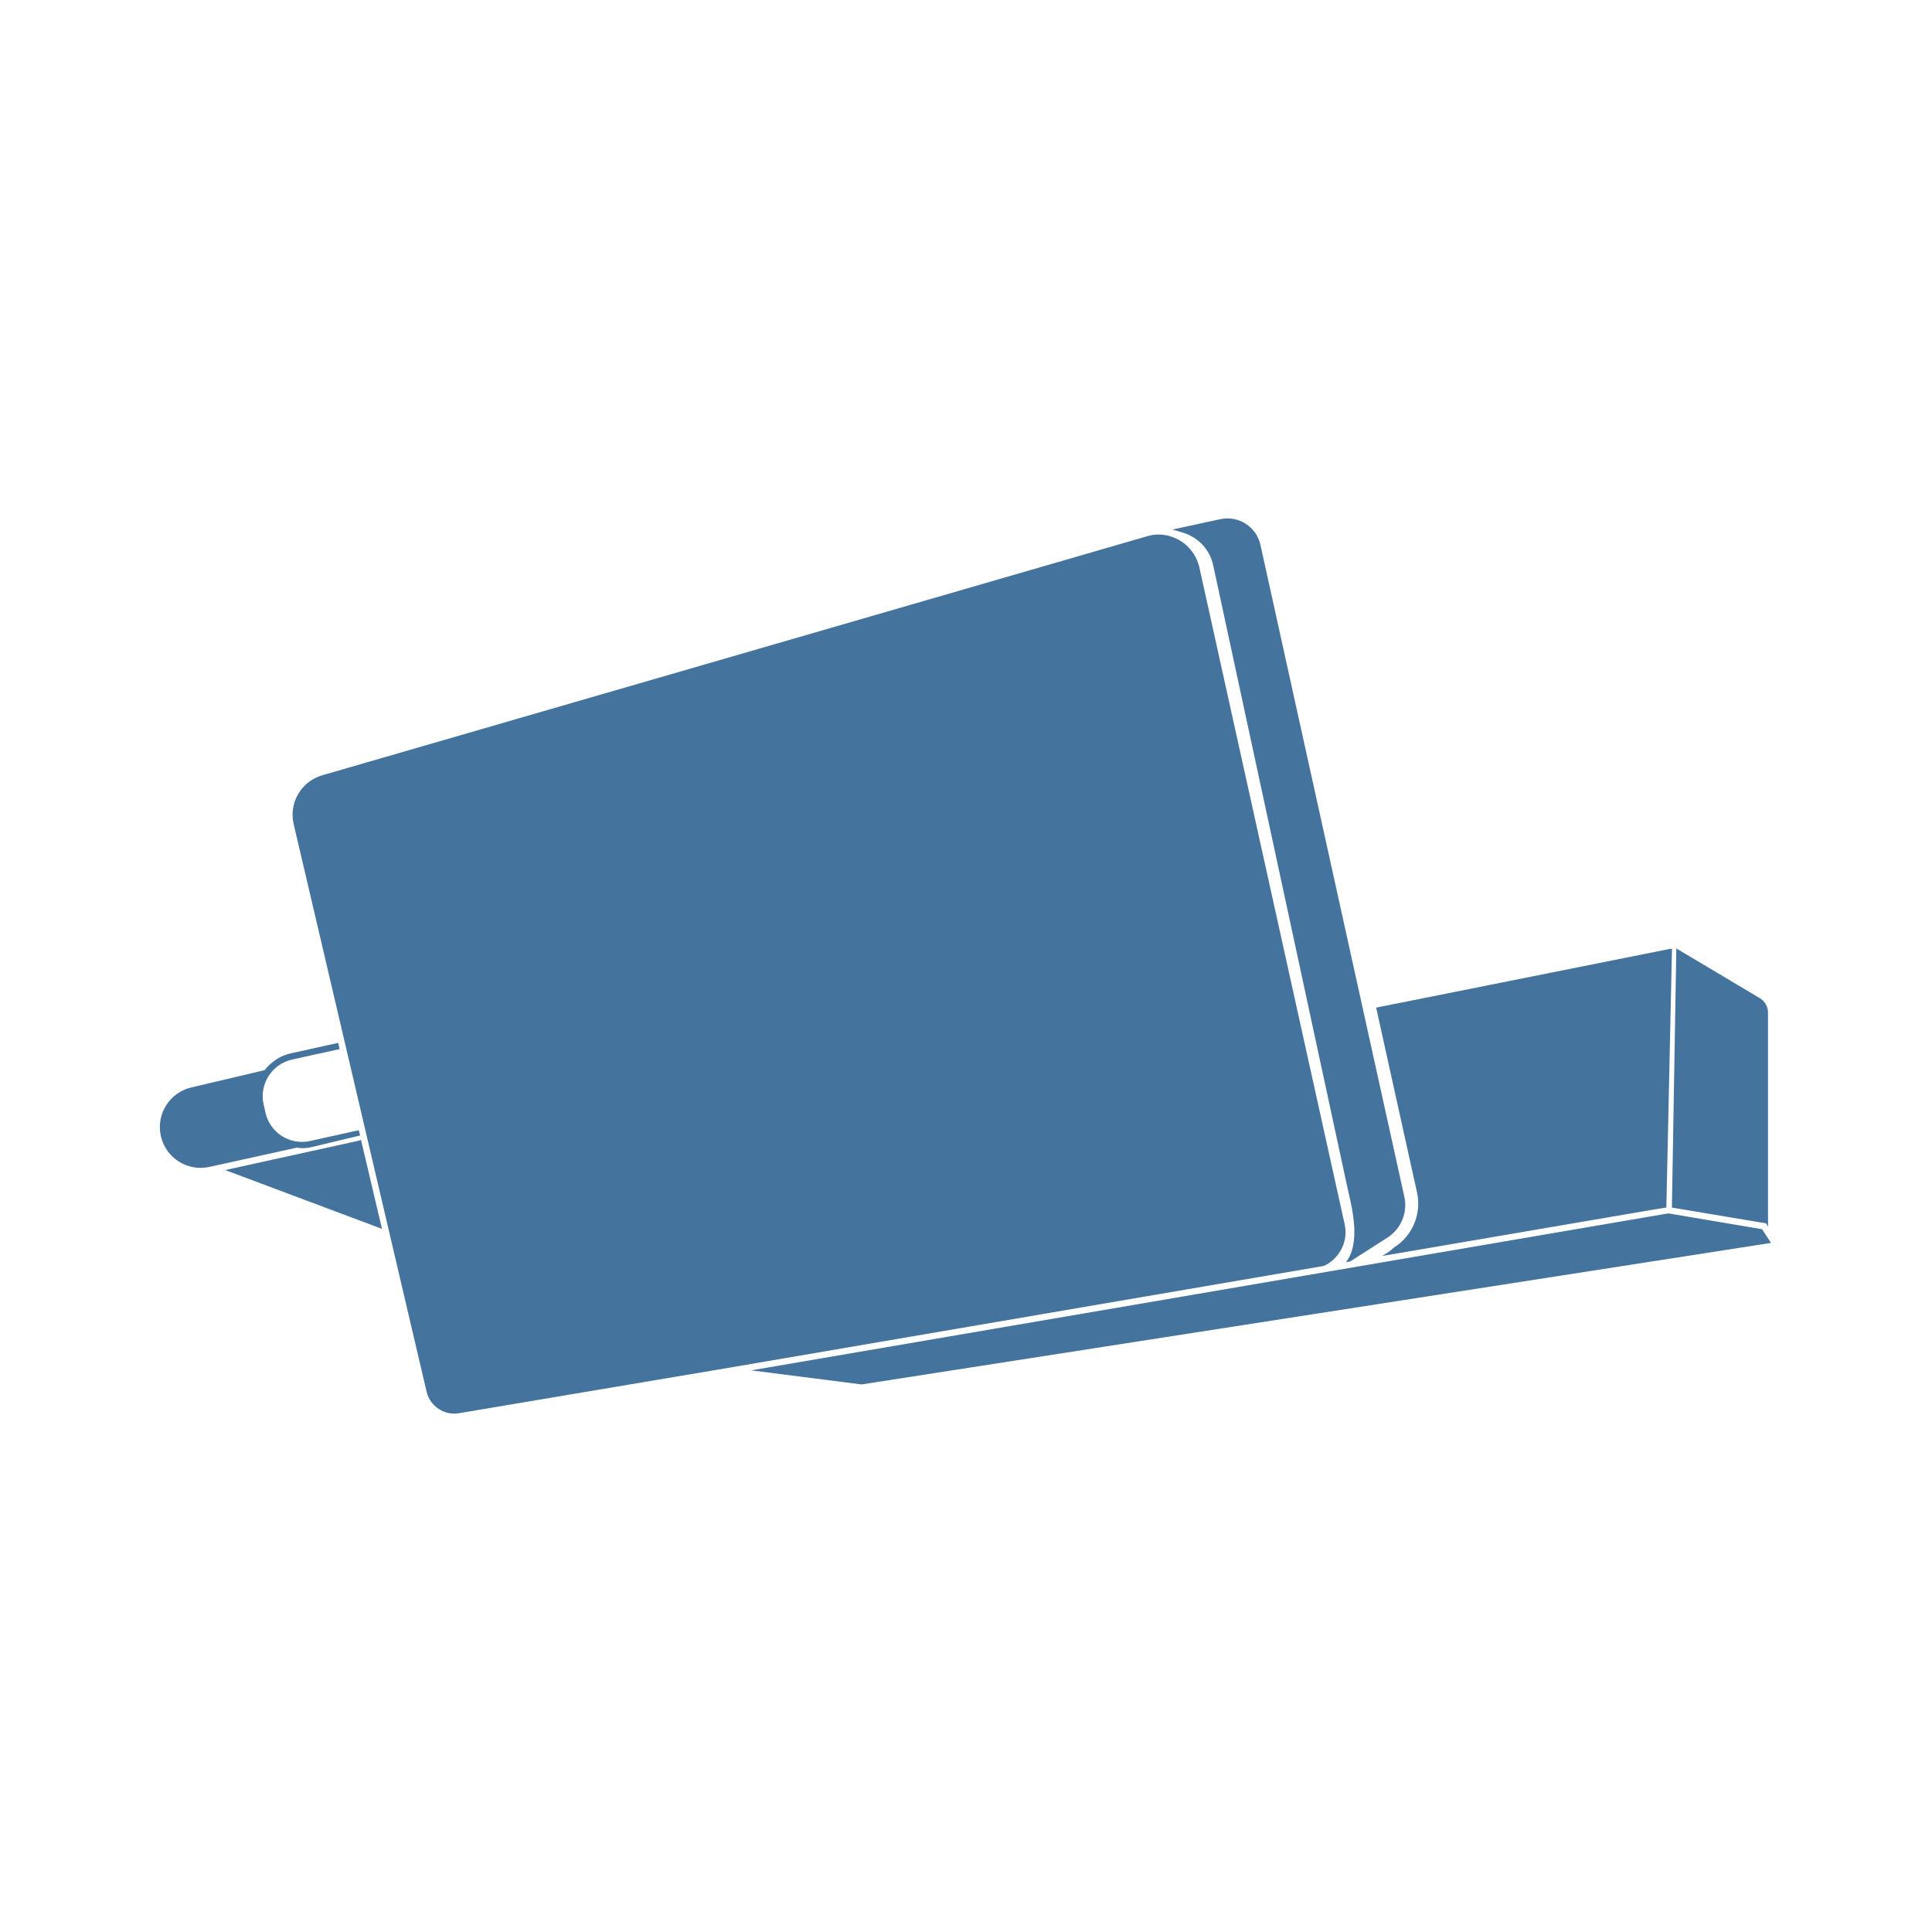
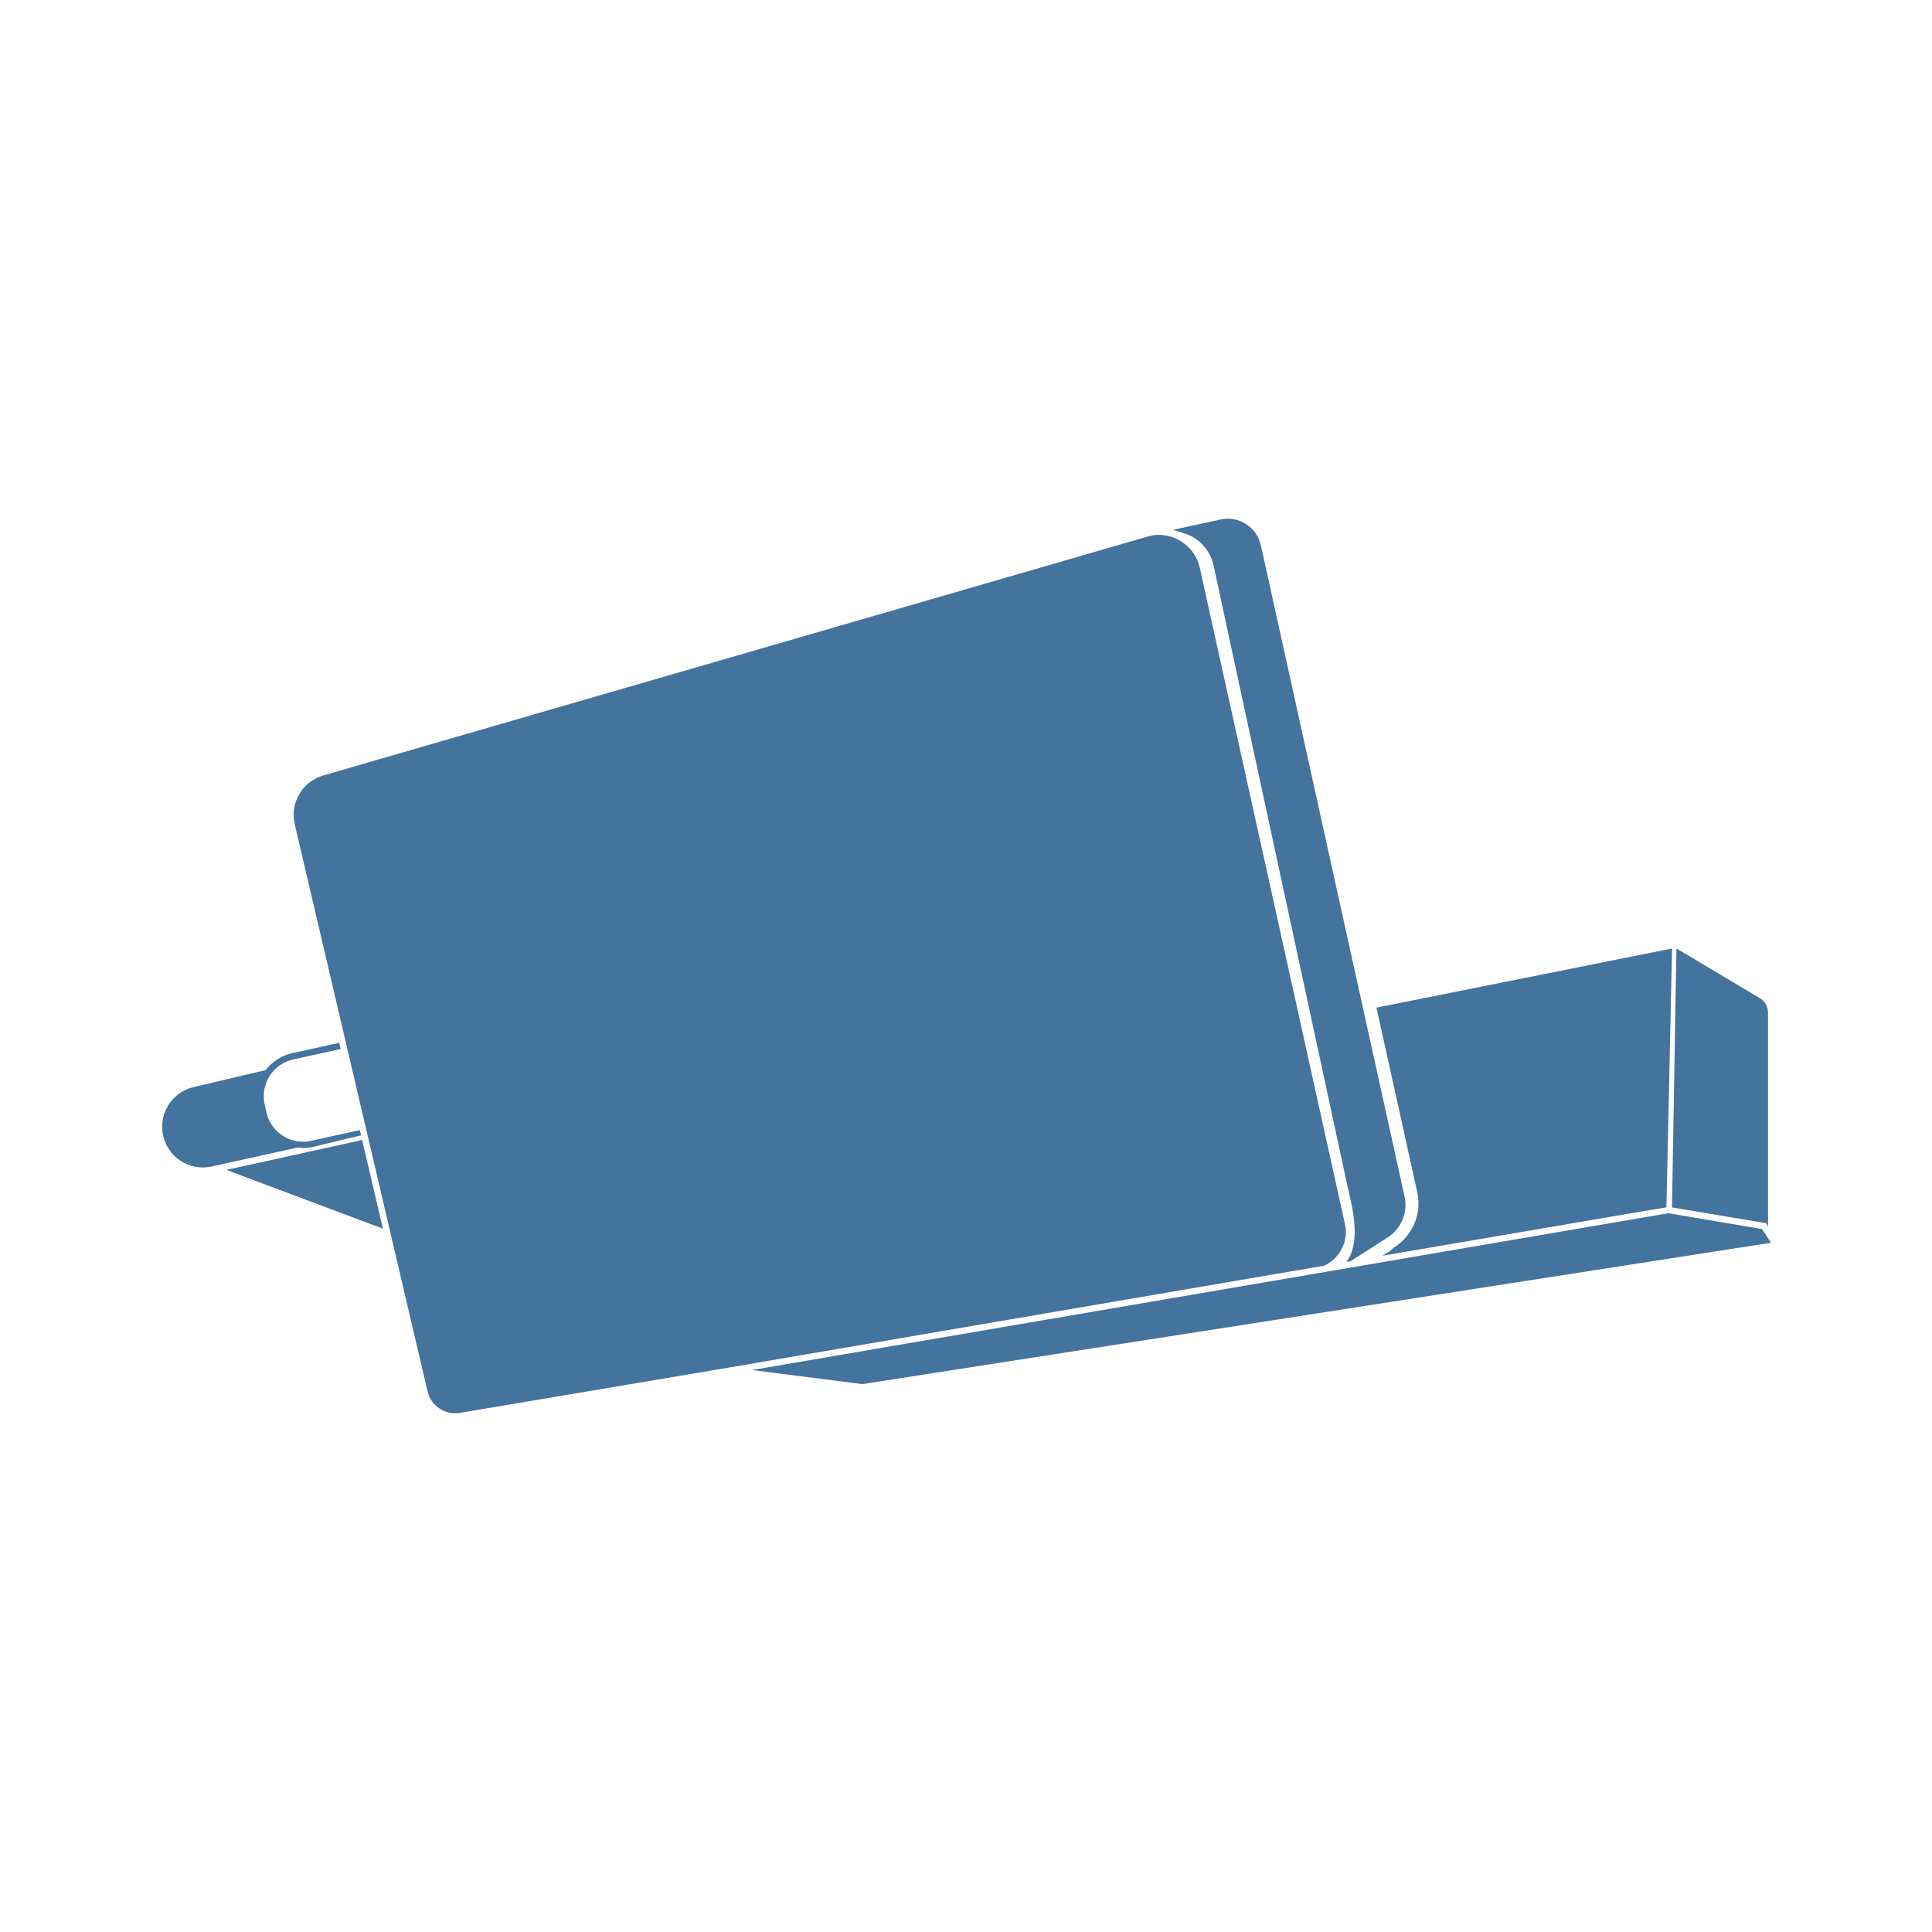
<svg xmlns="http://www.w3.org/2000/svg" viewBox="0 0 24 24">
-   <path fill="#44739e" d="m21.889 15.27-1.164-.197-11.393 1.95 1.371.175L22 15.44Zm-5.255.296a.45.45 0 0 0 .069-.361l-1.805-8.161a.524.524 0 0 0-.504-.404.5.5 0 0 0-.146.022L4.003 9.631a.51.51 0 0 0-.355.606L5.3 17.291a.353.353 0 0 0 .398.265l3.379-.569 7.367-1.261a.45.45 0 0 0 .19-.16m-1.563-8.543 1.671 7.747.012.053c.049.21.146.627-.034.856l.052-.008.46-.295a.48.48 0 0 0 .212-.515l-1.787-8.095a.42.42 0 0 0-.497-.317l-.595.129.136.041a.54.54 0 0 1 .37.404m-11.319 7.24a.5.5 0 0 0 .118-.013l.604-.145-.018-.065-.605.134a.464.464 0 0 1-.554-.356l-.023-.101a.467.467 0 0 1 .355-.555l.59-.13-.018-.077-.588.13a.54.54 0 0 0-.225.108.6.6 0 0 0-.101.101l-.908.214a.506.506 0 0 0 .226.987l1.079-.238Zm13.564 1.235-.056.048-.089.056 3.328-.569L20.7 15l.07-3.214h-.018l-3.657.731.51 2.306a.645.645 0 0 1-.289.675m4.647-.259v-2.655a.21.21 0 0 0-.106-.187l-1.033-.615-.055 3.219 1.171.196ZM4.485 14.162l-.046.012-1.641.361 1.947.73-.252-1.069Z" />
+   <path fill="#44739e" d="m21.889 15.268-1.163-.197-11.385 1.948 1.37.175L22 15.438Zm-5.251.295a.45.45 0 0 0 .069-.36l-1.804-8.155a.524.524 0 0 0-.504-.404.5.5 0 0 0-.145.022L4.016 9.633a.51.51 0 0 0-.355.605l1.651 7.049a.353.353 0 0 0 .398.265l3.376-.569 7.362-1.26a.45.45 0 0 0 .19-.16m-1.562-8.536 1.67 7.741.012.053c.049.21.146.627-.034.855l.052-.008.459-.294a.48.48 0 0 0 .212-.515L15.662 6.77a.42.42 0 0 0-.497-.317l-.595.129.136.041a.54.54 0 0 1 .37.404M3.765 14.261a.5.5 0 0 0 .118-.013l.604-.145-.018-.064-.605.133a.464.464 0 0 1-.554-.355l-.023-.101a.467.467 0 0 1 .355-.555l.59-.13-.018-.077-.588.13a.54.54 0 0 0-.225.108.6.6 0 0 0-.101.101l-.907.214a.506.506 0 0 0 .226.986l1.078-.238Zm13.554 1.234-.056.048-.089.056 3.326-.568.201-.033.07-3.212h-.018l-3.654.731.509 2.304a.645.645 0 0 1-.289.674m4.644-.258v-2.653a.21.21 0 0 0-.106-.187l-1.032-.615-.055 3.217 1.17.196ZM4.498 14.16l-.046.012-1.64.361 1.945.73-.251-1.069Z" />
</svg>
